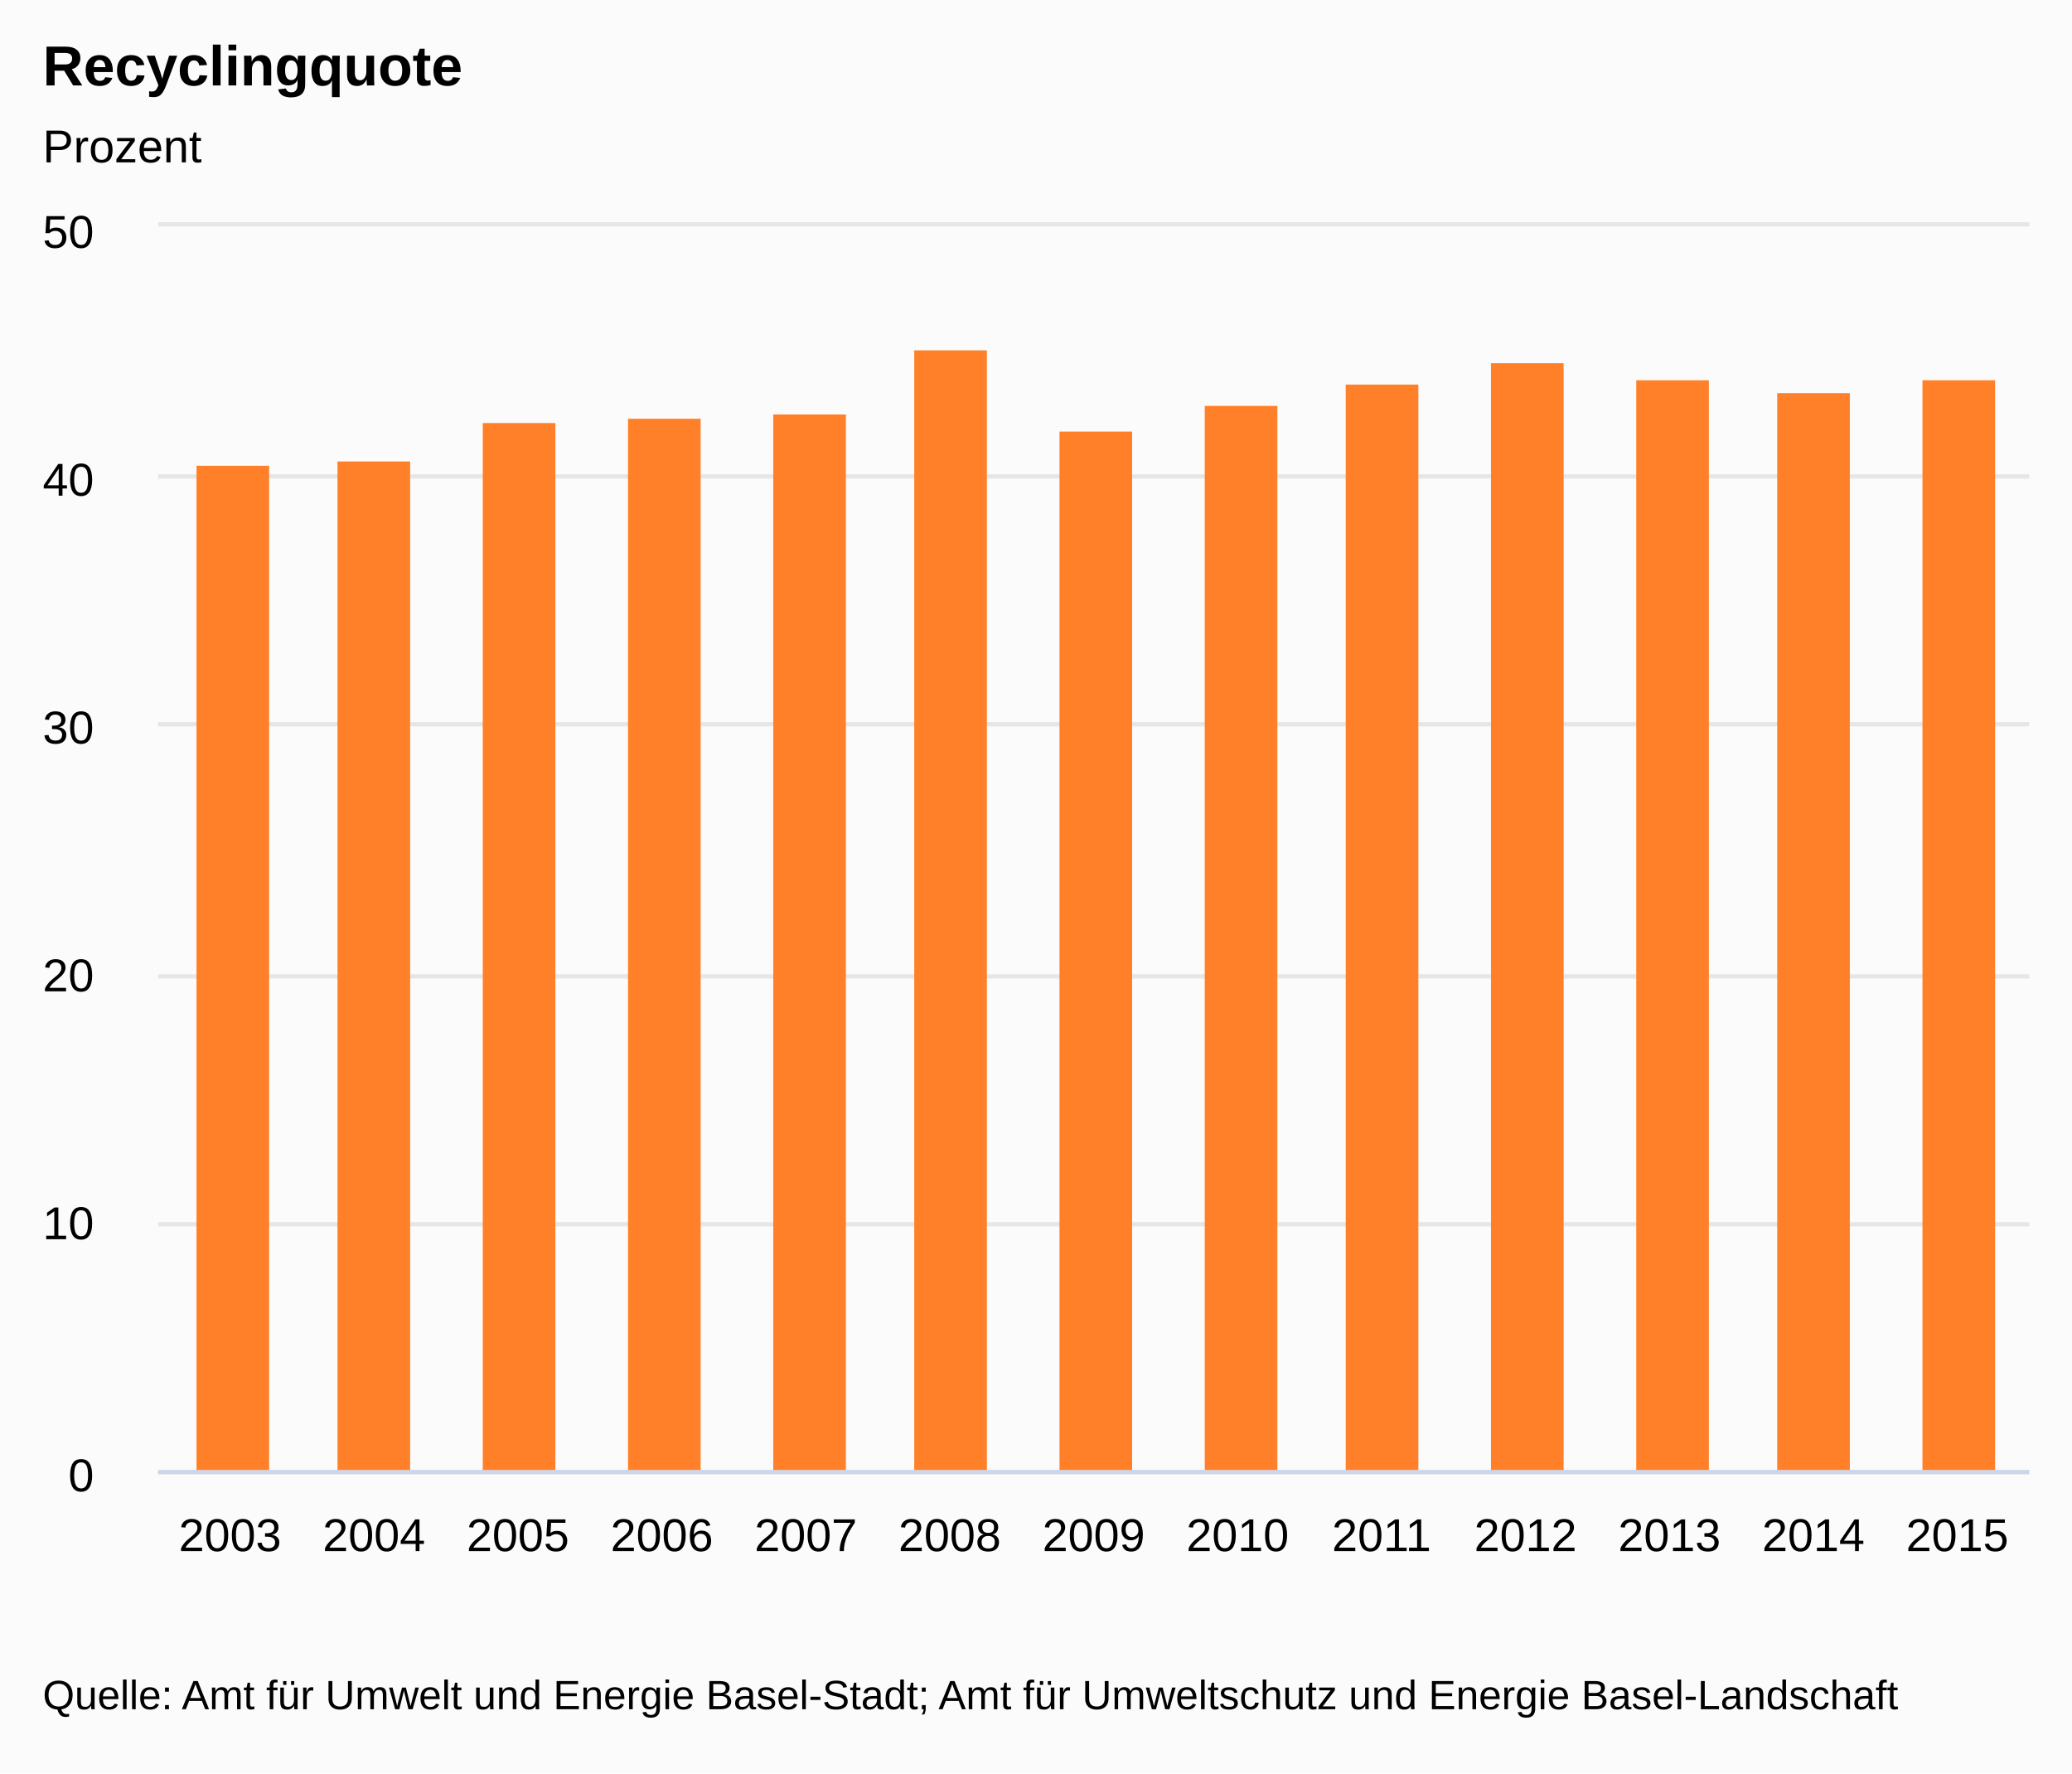
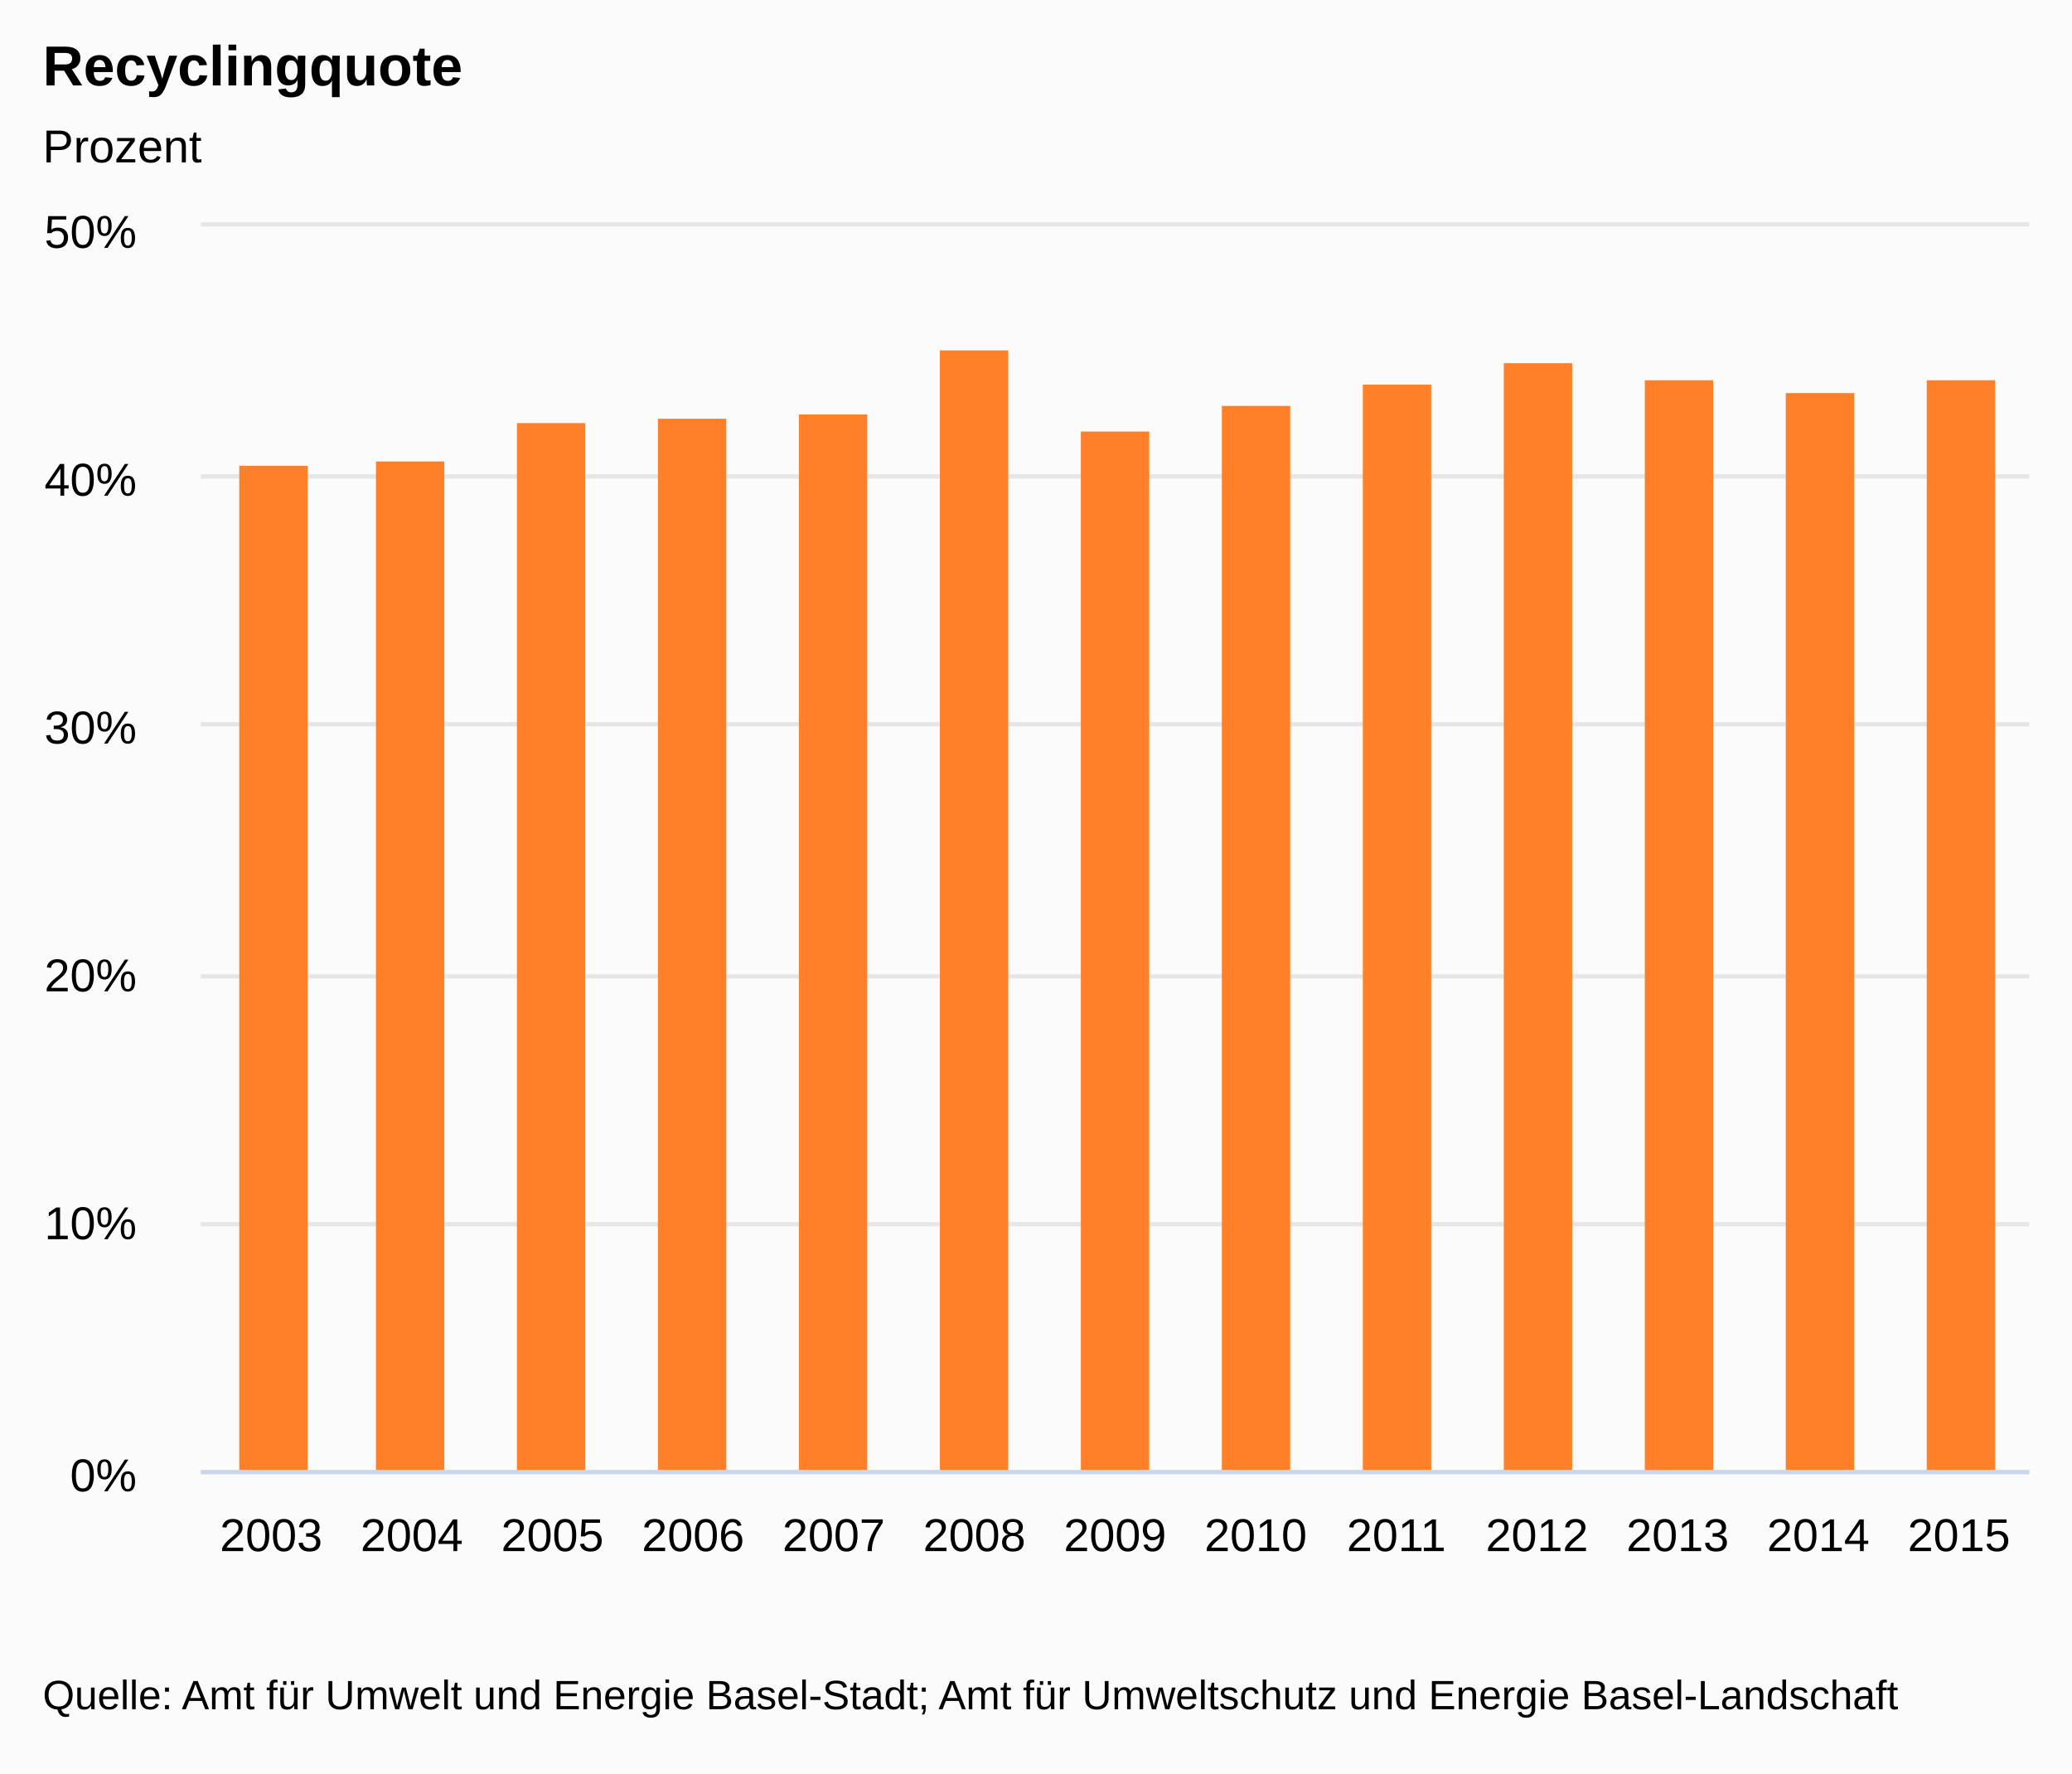
- <svg xmlns="http://www.w3.org/2000/svg" version="1.1" class="highcharts-root" style="font-family:Arial;font-size:9pt;" viewBox="0 0 485 415">
+ <svg xmlns="http://www.w3.org/2000/svg" version="1.1" class="highcharts-root" style="font-family:&quot;Lucida Grande&quot;, &quot;Lucida Sans Unicode&quot;, Arial, Helvetica, sans-serif;font-size:12px;" viewBox="0 0 485 415">
  <defs>
    <clipPath>
-       <rect x="0" y="0" width="438" height="291" fill="none" />
+       <rect x="0" y="0" width="428" height="291" fill="none" />
    </clipPath>
    <clipPath id="a">
-       <rect x="0" y="0" width="438" height="291" fill="none" />
+       <rect x="0" y="0" width="428" height="291" fill="none" />
    </clipPath>
  </defs>
  <rect fill="#fbfbfb" class="highcharts-background" x="0" y="0" width="485" height="415" rx="0" ry="0" />
-   <rect fill="none" class="highcharts-plot-background" x="37" y="53" width="438" height="291" />
+   <rect fill="none" class="highcharts-plot-background" x="47" y="53" width="428" height="291" />
+   <g class="highcharts-label" style="cursor:pointer;" transform="translate(10,451)">
+     <text x="0" y="0">
+       <tspan>&gt; Indikator-Details</tspan>
+     </text>
+   </g>
  <g class="highcharts-pane-group" />
  <g class="highcharts-grid highcharts-xaxis-grid ">
-     <path fill="none" class="highcharts-grid-line" d="M 70.5 53 L 70.5 344" opacity="1" />
-     <path fill="none" class="highcharts-grid-line" d="M 103.5 53 L 103.5 344" opacity="1" />
-     <path fill="none" class="highcharts-grid-line" d="M 137.5 53 L 137.5 344" opacity="1" />
-     <path fill="none" class="highcharts-grid-line" d="M 171.5 53 L 171.5 344" opacity="1" />
-     <path fill="none" class="highcharts-grid-line" d="M 204.5 53 L 204.5 344" opacity="1" />
-     <path fill="none" class="highcharts-grid-line" d="M 238.5 53 L 238.5 344" opacity="1" />
-     <path fill="none" class="highcharts-grid-line" d="M 272.5 53 L 272.5 344" opacity="1" />
-     <path fill="none" class="highcharts-grid-line" d="M 306.5 53 L 306.5 344" opacity="1" />
-     <path fill="none" class="highcharts-grid-line" d="M 339.5 53 L 339.5 344" opacity="1" />
-     <path fill="none" class="highcharts-grid-line" d="M 373.5 53 L 373.5 344" opacity="1" />
-     <path fill="none" class="highcharts-grid-line" d="M 407.5 53 L 407.5 344" opacity="1" />
-     <path fill="none" class="highcharts-grid-line" d="M 440.5 53 L 440.5 344" opacity="1" />
+     <path fill="none" class="highcharts-grid-line" d="M 79.5 53 L 79.5 344" opacity="1" />
+     <path fill="none" class="highcharts-grid-line" d="M 112.5 53 L 112.5 344" opacity="1" />
+     <path fill="none" class="highcharts-grid-line" d="M 145.5 53 L 145.5 344" opacity="1" />
+     <path fill="none" class="highcharts-grid-line" d="M 178.5 53 L 178.5 344" opacity="1" />
+     <path fill="none" class="highcharts-grid-line" d="M 211.5 53 L 211.5 344" opacity="1" />
+     <path fill="none" class="highcharts-grid-line" d="M 244.5 53 L 244.5 344" opacity="1" />
+     <path fill="none" class="highcharts-grid-line" d="M 276.5 53 L 276.5 344" opacity="1" />
+     <path fill="none" class="highcharts-grid-line" d="M 309.5 53 L 309.5 344" opacity="1" />
+     <path fill="none" class="highcharts-grid-line" d="M 342.5 53 L 342.5 344" opacity="1" />
+     <path fill="none" class="highcharts-grid-line" d="M 375.5 53 L 375.5 344" opacity="1" />
+     <path fill="none" class="highcharts-grid-line" d="M 408.5 53 L 408.5 344" opacity="1" />
+     <path fill="none" class="highcharts-grid-line" d="M 441.5 53 L 441.5 344" opacity="1" />
    <path fill="none" class="highcharts-grid-line" d="M 474.5 53 L 474.5 344" opacity="1" />
-     <path fill="none" class="highcharts-grid-line" d="M 36.5 53 L 36.5 344" opacity="1" />
+     <path fill="none" class="highcharts-grid-line" d="M 46.5 53 L 46.5 344" opacity="1" />
  </g>
  <g class="highcharts-grid highcharts-yaxis-grid ">
-     <path fill="none" stroke="#e6e6e6" stroke-width="1" class="highcharts-grid-line" d="M 37 344.5 L 475 344.5" opacity="1" />
-     <path fill="none" stroke="#e6e6e6" stroke-width="1" class="highcharts-grid-line" d="M 37 286.5 L 475 286.5" opacity="1" />
-     <path fill="none" stroke="#e6e6e6" stroke-width="1" class="highcharts-grid-line" d="M 37 228.5 L 475 228.5" opacity="1" />
-     <path fill="none" stroke="#e6e6e6" stroke-width="1" class="highcharts-grid-line" d="M 37 169.5 L 475 169.5" opacity="1" />
-     <path fill="none" stroke="#e6e6e6" stroke-width="1" class="highcharts-grid-line" d="M 37 111.5 L 475 111.5" opacity="1" />
-     <path fill="none" stroke="#e6e6e6" stroke-width="1" class="highcharts-grid-line" d="M 37 52.5 L 475 52.5" opacity="1" />
+     <path fill="none" stroke="#e6e6e6" stroke-width="1" class="highcharts-grid-line" d="M 47 344.5 L 475 344.5" opacity="1" />
+     <path fill="none" stroke="#e6e6e6" stroke-width="1" class="highcharts-grid-line" d="M 47 286.5 L 475 286.5" opacity="1" />
+     <path fill="none" stroke="#e6e6e6" stroke-width="1" class="highcharts-grid-line" d="M 47 228.5 L 475 228.5" opacity="1" />
+     <path fill="none" stroke="#e6e6e6" stroke-width="1" class="highcharts-grid-line" d="M 47 169.5 L 475 169.5" opacity="1" />
+     <path fill="none" stroke="#e6e6e6" stroke-width="1" class="highcharts-grid-line" d="M 47 111.5 L 475 111.5" opacity="1" />
+     <path fill="none" stroke="#e6e6e6" stroke-width="1" class="highcharts-grid-line" d="M 47 52.5 L 475 52.5" opacity="1" />
  </g>
  <g class="highcharts-grid highcharts-yaxis-grid " />
-   <rect fill="none" class="highcharts-plot-border" x="37" y="53" width="438" height="291" />
+   <rect fill="none" class="highcharts-plot-border" x="47" y="53" width="428" height="291" />
  <g class="highcharts-axis highcharts-xaxis ">
-     <path fill="none" class="highcharts-axis-line" stroke="#ccd6eb" stroke-width="1" d="M 37 344.5 L 475 344.5" />
+     <path fill="none" class="highcharts-axis-line" stroke="#ccd6eb" stroke-width="1" d="M 47 344.5 L 475 344.5" />
  </g>
  <g class="highcharts-axis highcharts-yaxis ">
-     <path fill="none" class="highcharts-axis-line" d="M 37 53 L 37 344" />
+     <path fill="none" class="highcharts-axis-line" d="M 47 53 L 47 344" />
  </g>
  <g class="highcharts-axis highcharts-yaxis ">
    <path fill="none" class="highcharts-axis-line" d="M 475 53 L 475 344" />
  </g>
  <g class="highcharts-series-group">
-     <g class="highcharts-series highcharts-series-0 highcharts-column-series " transform="translate(37,53) scale(1 1)" clip-path="url(#a)">
-       <rect x="9" y="56" width="17" height="236" fill="#FF8028" class="highcharts-point" />
-       <rect x="42" y="55" width="17" height="237" fill="#FF8028" class="highcharts-point" />
-       <rect x="76" y="46" width="17" height="246" fill="#FF8028" class="highcharts-point" />
-       <rect x="110" y="45" width="17" height="247" fill="#FF8028" class="highcharts-point" />
-       <rect x="144" y="44" width="17" height="248" fill="#FF8028" class="highcharts-point" />
-       <rect x="177" y="29" width="17" height="263" fill="#FF8028" class="highcharts-point" />
-       <rect x="211" y="48" width="17" height="244" fill="#FF8028" class="highcharts-point" />
-       <rect x="245" y="42" width="17" height="250" fill="#FF8028" class="highcharts-point" />
-       <rect x="278" y="37" width="17" height="255" fill="#FF8028" class="highcharts-point" />
-       <rect x="312" y="32" width="17" height="260" fill="#FF8028" class="highcharts-point" />
-       <rect x="346" y="36" width="17" height="256" fill="#FF8028" class="highcharts-point" />
-       <rect x="379" y="39" width="17" height="253" fill="#FF8028" class="highcharts-point" />
-       <rect x="413" y="36" width="17" height="256" fill="#FF8028" class="highcharts-point" />
+     <g class="highcharts-series highcharts-series-0 highcharts-column-series " transform="translate(47,53) scale(1 1)" clip-path="url(#a)">
+       <rect x="9" y="56" width="16" height="236" fill="#FF8028" class="highcharts-point" />
+       <rect x="41" y="55" width="16" height="237" fill="#FF8028" class="highcharts-point" />
+       <rect x="74" y="46" width="16" height="246" fill="#FF8028" class="highcharts-point" />
+       <rect x="107" y="45" width="16" height="247" fill="#FF8028" class="highcharts-point" />
+       <rect x="140" y="44" width="16" height="248" fill="#FF8028" class="highcharts-point" />
+       <rect x="173" y="29" width="16" height="263" fill="#FF8028" class="highcharts-point" />
+       <rect x="206" y="48" width="16" height="244" fill="#FF8028" class="highcharts-point" />
+       <rect x="239" y="42" width="16" height="250" fill="#FF8028" class="highcharts-point" />
+       <rect x="272" y="37" width="16" height="255" fill="#FF8028" class="highcharts-point" />
+       <rect x="305" y="32" width="16" height="260" fill="#FF8028" class="highcharts-point" />
+       <rect x="338" y="36" width="16" height="256" fill="#FF8028" class="highcharts-point" />
+       <rect x="371" y="39" width="16" height="253" fill="#FF8028" class="highcharts-point" />
+       <rect x="404" y="36" width="16" height="256" fill="#FF8028" class="highcharts-point" />
    </g>
-     <g class="highcharts-markers highcharts-series-0 highcharts-column-series " transform="translate(37,53) scale(1 1)" clip-path="none" />
+     <g class="highcharts-markers highcharts-series-0 highcharts-column-series " transform="translate(47,53) scale(1 1)" clip-path="none" />
  </g>
  <text x="10" text-anchor="start" class="highcharts-title" style="color:#000000;font-size:1.1em;font-weight:bold;fill:#000000;" y="20">
    <tspan>Recyclingquote</tspan>
  </text>
  <text x="10" text-anchor="start" class="highcharts-subtitle" style="color:#000000;font-size:0.9em;fill:#000000;" y="38">
    <tspan>Prozent</tspan>
  </text>
  <g class="highcharts-legend">
    <rect fill="none" class="highcharts-legend-box" rx="0" ry="0" x="0" y="0" width="12" height="12" visibility="hidden" />
    <g>
      <g />
    </g>
  </g>
  <g class="highcharts-axis-labels highcharts-xaxis-labels ">
-     <text x="53.846" style="color:#000000;cursor:default;font-size:0.9em;fill:#000000;" text-anchor="middle" transform="translate(0,0)" y="363" opacity="1">
+     <text x="63.462" style="color:#000000;cursor:default;font-size:0.9em;fill:#000000;" text-anchor="middle" transform="translate(0,0)" y="363" opacity="1">
      2003
    </text>
-     <text x="87.538" style="color:#000000;cursor:default;font-size:0.9em;fill:#000000;" text-anchor="middle" transform="translate(0,0)" y="363" opacity="1">
+     <text x="96.385" style="color:#000000;cursor:default;font-size:0.9em;fill:#000000;" text-anchor="middle" transform="translate(0,0)" y="363" opacity="1">
      2004
    </text>
-     <text x="121.231" style="color:#000000;cursor:default;font-size:0.9em;fill:#000000;" text-anchor="middle" transform="translate(0,0)" y="363" opacity="1">
+     <text x="129.308" style="color:#000000;cursor:default;font-size:0.9em;fill:#000000;" text-anchor="middle" transform="translate(0,0)" y="363" opacity="1">
      2005
    </text>
-     <text x="154.923" style="color:#000000;cursor:default;font-size:0.9em;fill:#000000;" text-anchor="middle" transform="translate(0,0)" y="363" opacity="1">
+     <text x="162.231" style="color:#000000;cursor:default;font-size:0.9em;fill:#000000;" text-anchor="middle" transform="translate(0,0)" y="363" opacity="1">
      2006
    </text>
-     <text x="188.615" style="color:#000000;cursor:default;font-size:0.9em;fill:#000000;" text-anchor="middle" transform="translate(0,0)" y="363" opacity="1">
+     <text x="195.154" style="color:#000000;cursor:default;font-size:0.9em;fill:#000000;" text-anchor="middle" transform="translate(0,0)" y="363" opacity="1">
      2007
    </text>
-     <text x="222.308" style="color:#000000;cursor:default;font-size:0.9em;fill:#000000;" text-anchor="middle" transform="translate(0,0)" y="363" opacity="1">
+     <text x="228.077" style="color:#000000;cursor:default;font-size:0.9em;fill:#000000;" text-anchor="middle" transform="translate(0,0)" y="363" opacity="1">
      2008
    </text>
-     <text x="256" style="color:#000000;cursor:default;font-size:0.9em;fill:#000000;" text-anchor="middle" transform="translate(0,0)" y="363" opacity="1">
+     <text x="261" style="color:#000000;cursor:default;font-size:0.9em;fill:#000000;" text-anchor="middle" transform="translate(0,0)" y="363" opacity="1">
      2009
    </text>
-     <text x="289.692" style="color:#000000;cursor:default;font-size:0.9em;fill:#000000;" text-anchor="middle" transform="translate(0,0)" y="363" opacity="1">
+     <text x="293.923" style="color:#000000;cursor:default;font-size:0.9em;fill:#000000;" text-anchor="middle" transform="translate(0,0)" y="363" opacity="1">
      2010
    </text>
-     <text x="323.385" style="color:#000000;cursor:default;font-size:0.9em;fill:#000000;" text-anchor="middle" transform="translate(0,0)" y="363" opacity="1">
+     <text x="326.846" style="color:#000000;cursor:default;font-size:0.9em;fill:#000000;" text-anchor="middle" transform="translate(0,0)" y="363" opacity="1">
      2011
    </text>
-     <text x="357.077" style="color:#000000;cursor:default;font-size:0.9em;fill:#000000;" text-anchor="middle" transform="translate(0,0)" y="363" opacity="1">
+     <text x="359.769" style="color:#000000;cursor:default;font-size:0.9em;fill:#000000;" text-anchor="middle" transform="translate(0,0)" y="363" opacity="1">
      2012
    </text>
-     <text x="390.769" style="color:#000000;cursor:default;font-size:0.9em;fill:#000000;" text-anchor="middle" transform="translate(0,0)" y="363" opacity="1">
+     <text x="392.692" style="color:#000000;cursor:default;font-size:0.9em;fill:#000000;" text-anchor="middle" transform="translate(0,0)" y="363" opacity="1">
      2013
    </text>
-     <text x="424.462" style="color:#000000;cursor:default;font-size:0.9em;fill:#000000;" text-anchor="middle" transform="translate(0,0)" y="363" opacity="1">
+     <text x="425.615" style="color:#000000;cursor:default;font-size:0.9em;fill:#000000;" text-anchor="middle" transform="translate(0,0)" y="363" opacity="1">
      2014
    </text>
-     <text x="458.154" style="color:#000000;cursor:default;font-size:0.9em;fill:#000000;" text-anchor="middle" transform="translate(0,0)" y="363" opacity="1">
+     <text x="458.538" style="color:#000000;cursor:default;font-size:0.9em;fill:#000000;" text-anchor="middle" transform="translate(0,0)" y="363" opacity="1">
      2015
    </text>
  </g>
  <g class="highcharts-axis-labels highcharts-yaxis-labels ">
-     <text x="22" style="color:#000000;cursor:default;font-size:0.9em;fill:#000000;" text-anchor="end" transform="translate(0,0)" y="349" opacity="1">
-       <tspan>0</tspan>
+     <text x="32" style="color:#000000;cursor:default;font-size:0.9em;fill:#000000;" text-anchor="end" transform="translate(0,0)" y="349" opacity="1">
+       <tspan>0%</tspan>
    </text>
-     <text x="22" style="color:#000000;cursor:default;font-size:0.9em;fill:#000000;" text-anchor="end" transform="translate(0,0)" y="290" opacity="1">
-       <tspan>10</tspan>
+     <text x="32" style="color:#000000;cursor:default;font-size:0.9em;fill:#000000;" text-anchor="end" transform="translate(0,0)" y="290" opacity="1">
+       <tspan>10%</tspan>
    </text>
-     <text x="22" style="color:#000000;cursor:default;font-size:0.9em;fill:#000000;" text-anchor="end" transform="translate(0,0)" y="232" opacity="1">
-       <tspan>20</tspan>
+     <text x="32" style="color:#000000;cursor:default;font-size:0.9em;fill:#000000;" text-anchor="end" transform="translate(0,0)" y="232" opacity="1">
+       <tspan>20%</tspan>
    </text>
-     <text x="22" style="color:#000000;cursor:default;font-size:0.9em;fill:#000000;" text-anchor="end" transform="translate(0,0)" y="174" opacity="1">
-       <tspan>30</tspan>
+     <text x="32" style="color:#000000;cursor:default;font-size:0.9em;fill:#000000;" text-anchor="end" transform="translate(0,0)" y="174" opacity="1">
+       <tspan>30%</tspan>
    </text>
-     <text x="22" style="color:#000000;cursor:default;font-size:0.9em;fill:#000000;" text-anchor="end" transform="translate(0,0)" y="116" opacity="1">
-       <tspan>40</tspan>
+     <text x="32" style="color:#000000;cursor:default;font-size:0.9em;fill:#000000;" text-anchor="end" transform="translate(0,0)" y="116" opacity="1">
+       <tspan>40%</tspan>
    </text>
-     <text x="22" style="color:#000000;cursor:default;font-size:0.9em;fill:#000000;" text-anchor="end" transform="translate(0,0)" y="58" opacity="1">
-       <tspan>50</tspan>
+     <text x="32" style="color:#000000;cursor:default;font-size:0.9em;fill:#000000;" text-anchor="end" transform="translate(0,0)" y="58" opacity="1">
+       <tspan>50%</tspan>
    </text>
  </g>
  <g class="highcharts-axis-labels highcharts-yaxis-labels " />
  <text x="10" class="highcharts-credits" text-anchor="start" style="cursor:default;color:#000000;font-size:0.8em;fill:#000000;" y="400">
    <tspan>Quelle: Amt für Umwelt und Energie Basel-Stadt; Amt für Umweltschutz und Energie Basel-Landschaft</tspan>
  </text>
</svg>
